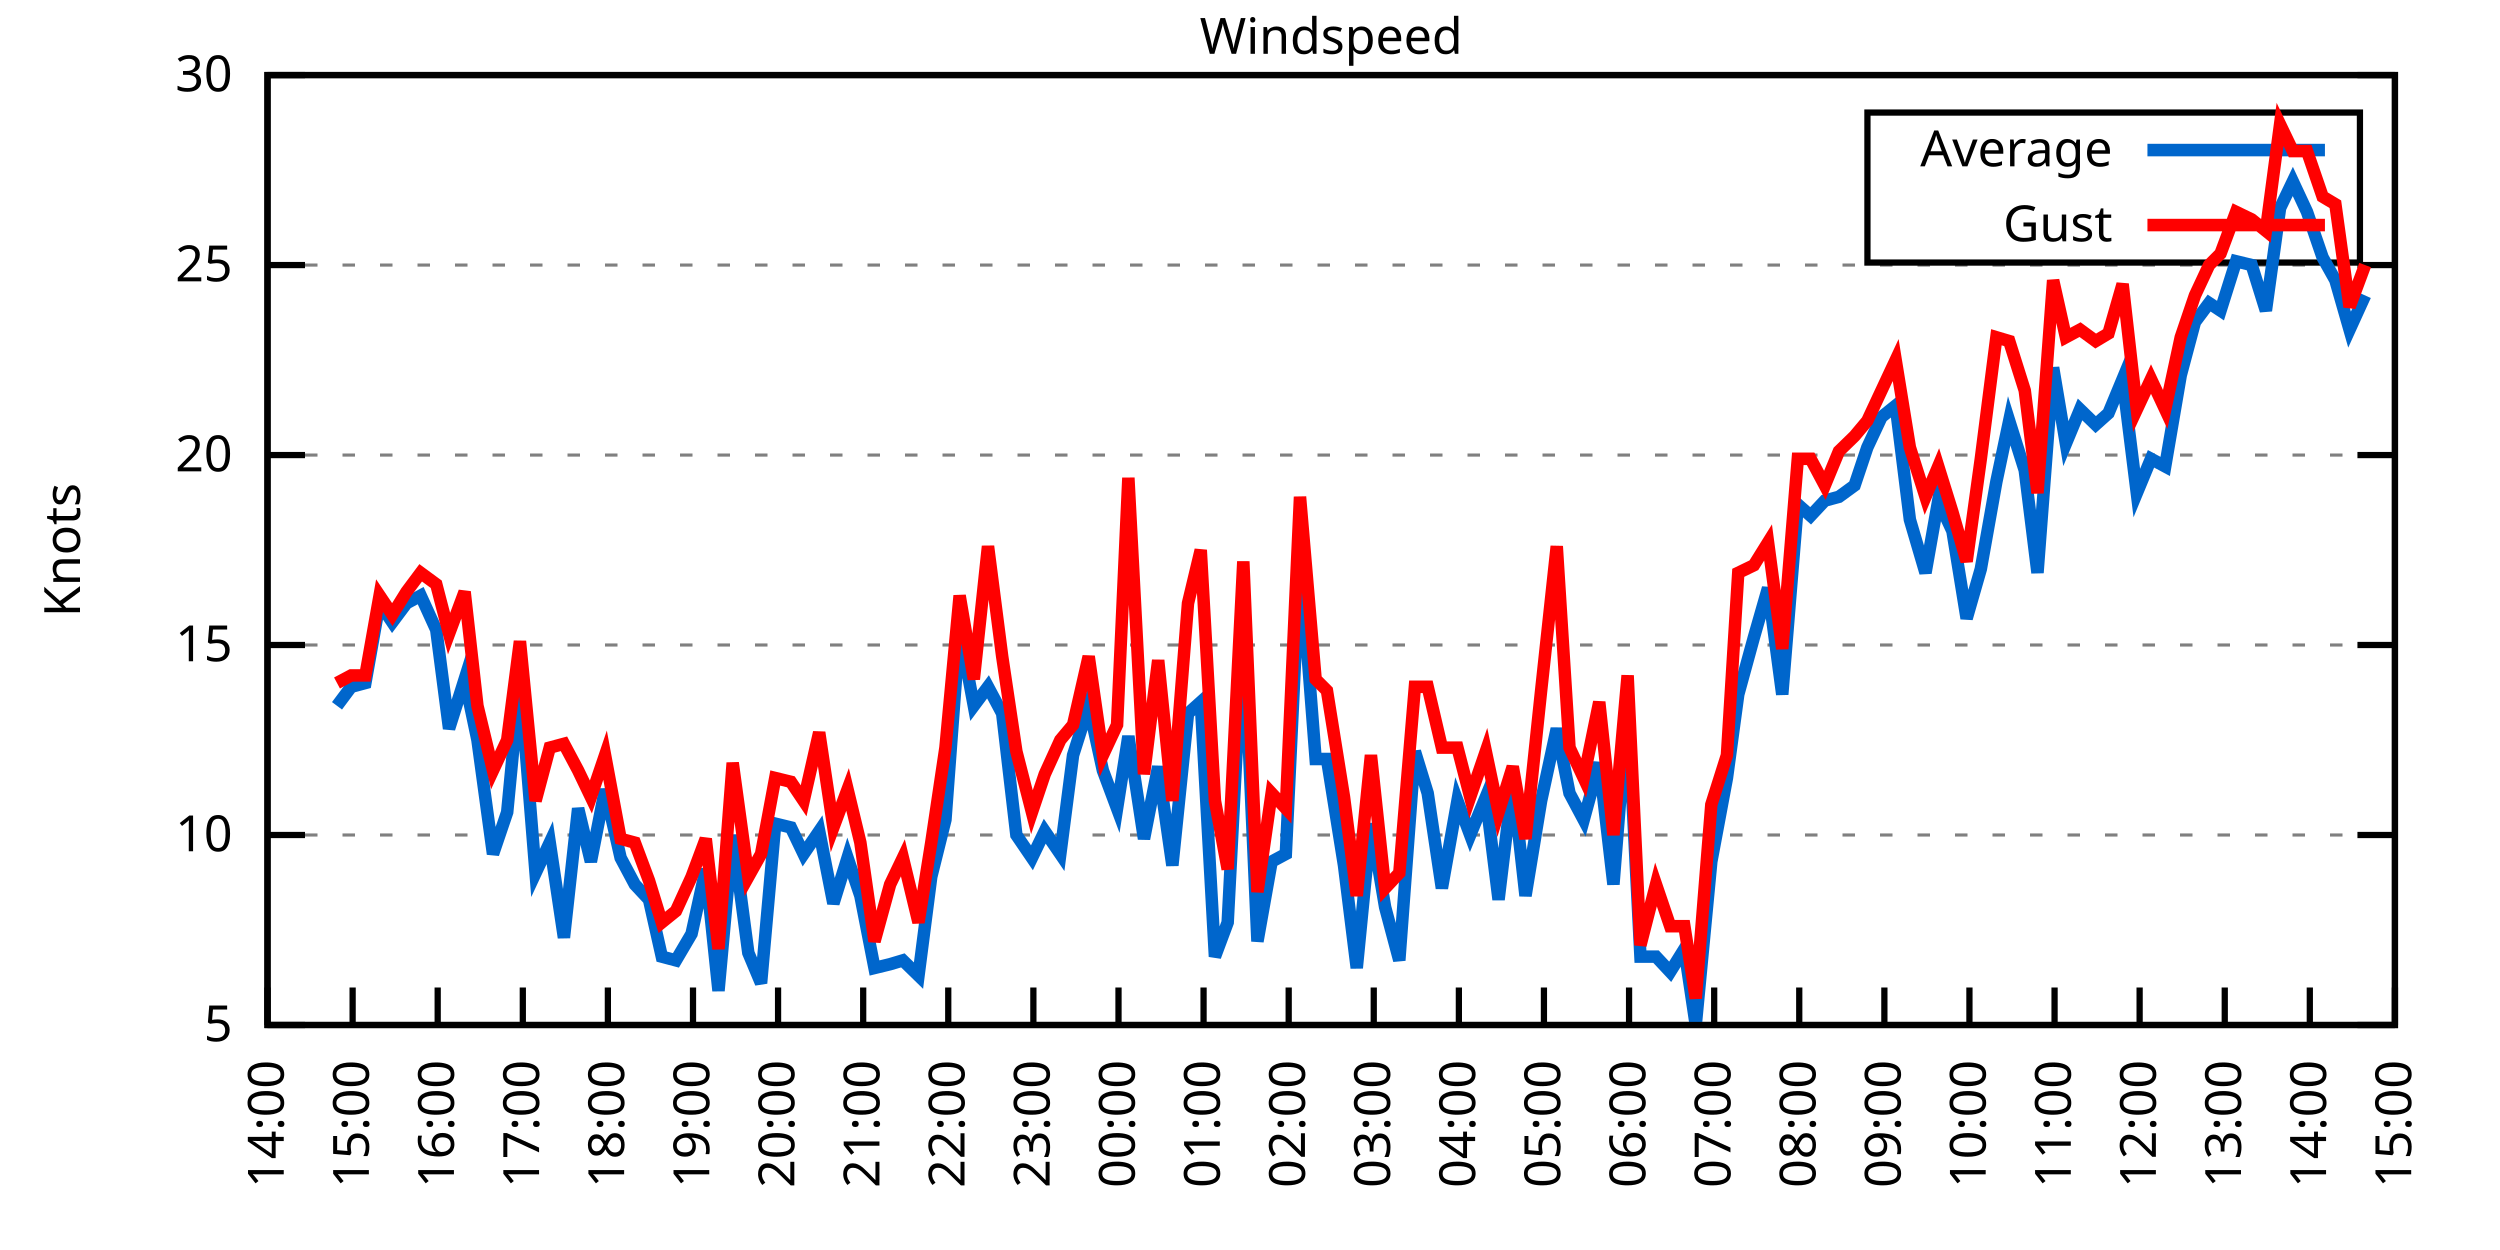
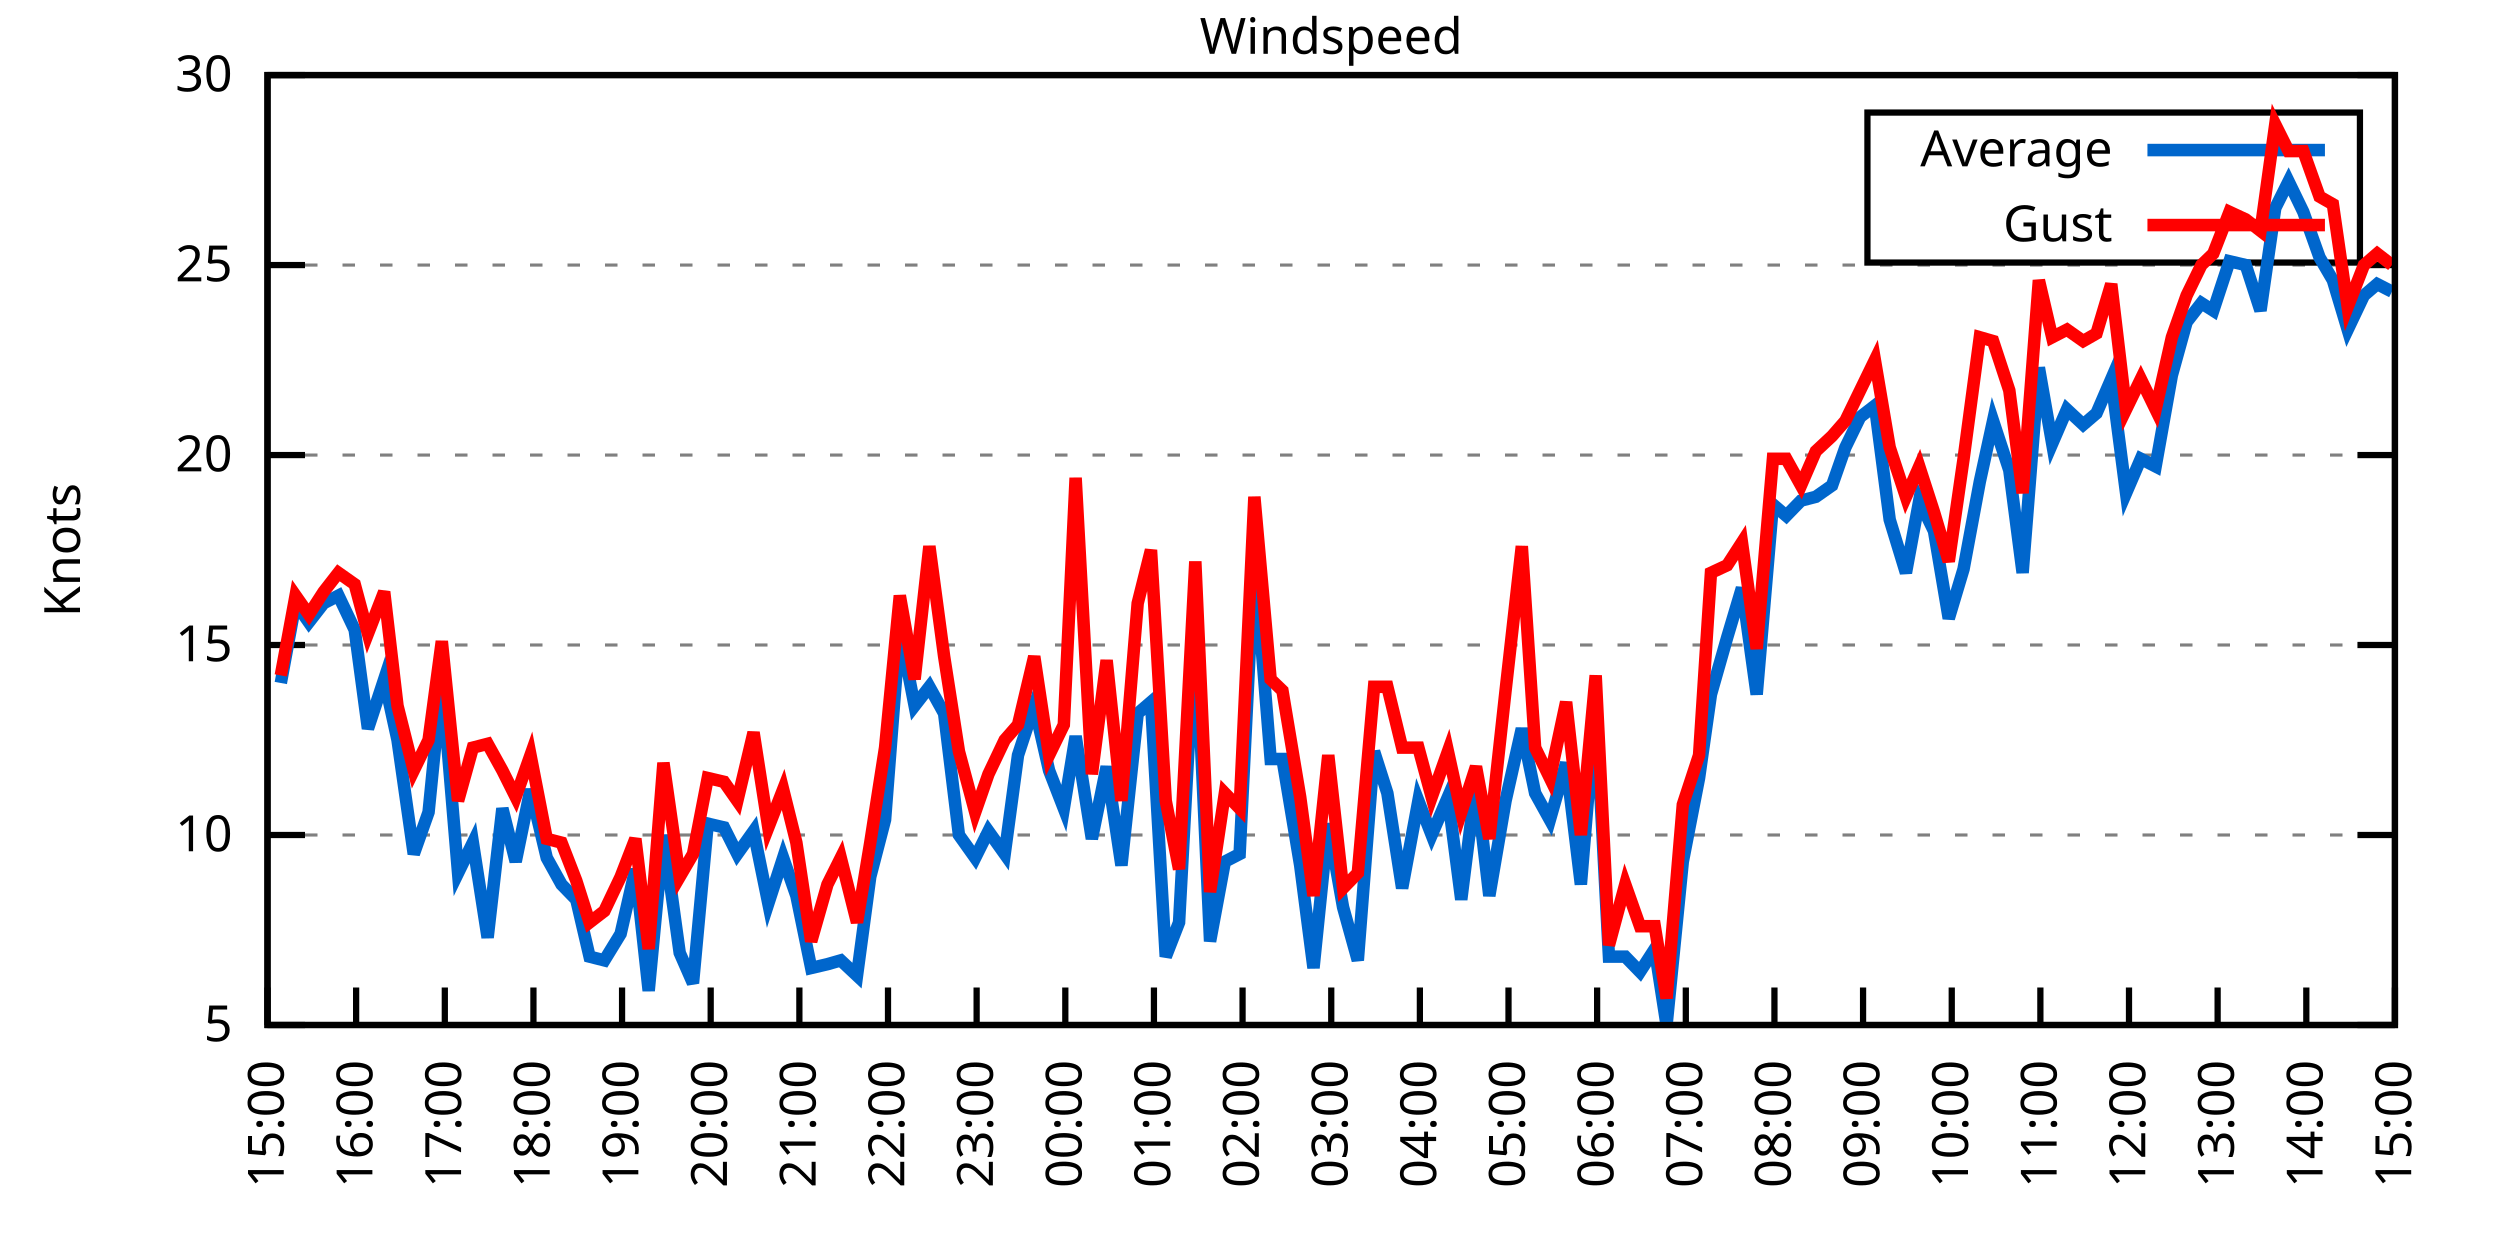
<svg xmlns="http://www.w3.org/2000/svg" xmlns:xlink="http://www.w3.org/1999/xlink" width="400" height="200" viewBox="0 0 400 200">
  <g id="gnuplot_canvas">
    <rect x="0" y="0" width="400" height="200" fill="none" />
    <defs>
      <circle id="gpDot" r="0.5" stroke-width="0.5" stroke="currentColor" />
      <path id="gpPt0" stroke-width="0.333" stroke="currentColor" d="M-1,0 h2 M0,-1 v2" />
      <path id="gpPt1" stroke-width="0.333" stroke="currentColor" d="M-1,-1 L1,1 M1,-1 L-1,1" />
      <path id="gpPt2" stroke-width="0.333" stroke="currentColor" d="M-1,0 L1,0 M0,-1 L0,1 M-1,-1 L1,1 M-1,1 L1,-1" />
      <rect id="gpPt3" stroke-width="0.333" stroke="currentColor" x="-1" y="-1" width="2" height="2" />
      <rect id="gpPt4" stroke-width="0.333" stroke="currentColor" fill="currentColor" x="-1" y="-1" width="2" height="2" />
      <circle id="gpPt5" stroke-width="0.333" stroke="currentColor" cx="0" cy="0" r="1" />
      <use xlink:href="#gpPt5" id="gpPt6" fill="currentColor" stroke="none" />
      <path id="gpPt7" stroke-width="0.333" stroke="currentColor" d="M0,-1.33 L-1.33,0.67 L1.33,0.67 z" />
      <use xlink:href="#gpPt7" id="gpPt8" fill="currentColor" stroke="none" />
      <use xlink:href="#gpPt7" id="gpPt9" stroke="currentColor" transform="rotate(180)" />
      <use xlink:href="#gpPt9" id="gpPt10" fill="currentColor" stroke="none" />
      <use xlink:href="#gpPt3" id="gpPt11" stroke="currentColor" transform="rotate(45)" />
      <use xlink:href="#gpPt11" id="gpPt12" fill="currentColor" stroke="none" />
      <path id="gpPt13" stroke-width="0.333" stroke="currentColor" d="M0,1.330 L1.265,0.411 L0.782,-1.067 L-0.782,-1.076 L-1.265,0.411 z" />
      <use xlink:href="#gpPt13" id="gpPt14" fill="currentColor" stroke="none" />
      <filter id="textbox" filterUnits="objectBoundingBox" x="0" y="0" height="1" width="1">
        <feFlood flood-color="white" flood-opacity="1" result="bgnd" />
        <feComposite in="SourceGraphic" in2="bgnd" operator="atop" />
      </filter>
      <filter id="greybox" filterUnits="objectBoundingBox" x="0" y="0" height="1" width="1">
        <feFlood flood-color="lightgrey" flood-opacity="1" result="grey" />
        <feComposite in="SourceGraphic" in2="grey" operator="atop" />
      </filter>
    </defs>
    <g fill="none" color="white" stroke="currentColor" stroke-width="1.00" stroke-linecap="butt" stroke-linejoin="miter">
</g>
    <g fill="none" color="black" stroke="currentColor" stroke-width="1.00" stroke-linecap="butt" stroke-linejoin="miter">
      <g stroke="none" shape-rendering="crispEdges">
        <polygon fill="rgb(255, 255, 255)" points="42.80,164.00 383.18,164.00 383.18,12.02 42.80,12.02 " />
      </g>
    </g>
    <g fill="none" color="black" stroke="currentColor" stroke-width="1.00" stroke-linecap="butt" stroke-linejoin="miter">
</g>
    <g fill="none" color="black" stroke="black" stroke-width="0.50" stroke-linecap="butt" stroke-linejoin="miter">
</g>
    <g fill="none" color="gray" stroke="currentColor" stroke-width="0.50" stroke-linecap="butt" stroke-linejoin="miter">
      <path stroke="gray" stroke-dasharray="2,4" class="gridline" d="M42.80,164.00 L383.19,164.00  " />
    </g>
    <g fill="none" color="gray" stroke="gray" stroke-width="1.00" stroke-linecap="butt" stroke-linejoin="miter">
</g>
    <g fill="none" color="black" stroke="currentColor" stroke-width="1.00" stroke-linecap="butt" stroke-linejoin="miter">
      <path stroke="black" d="M42.80,164.00 L48.80,164.00 M383.19,164.00 L377.19,164.00  " />
      <g transform="translate(37.20,166.60)" stroke="none" fill="black" font-family="Sans" font-size="8.00" text-anchor="end">
        <text>
          <tspan font-family="Sans"> 5</tspan>
        </text>
      </g>
    </g>
    <g fill="none" color="black" stroke="currentColor" stroke-width="1.00" stroke-linecap="butt" stroke-linejoin="miter">
</g>
    <g fill="none" color="black" stroke="black" stroke-width="0.50" stroke-linecap="butt" stroke-linejoin="miter">
</g>
    <g fill="none" color="gray" stroke="currentColor" stroke-width="0.50" stroke-linecap="butt" stroke-linejoin="miter">
      <path stroke="gray" stroke-dasharray="2,4" class="gridline" d="M42.80,133.60 L383.19,133.60  " />
    </g>
    <g fill="none" color="gray" stroke="gray" stroke-width="1.00" stroke-linecap="butt" stroke-linejoin="miter">
</g>
    <g fill="none" color="black" stroke="currentColor" stroke-width="1.00" stroke-linecap="butt" stroke-linejoin="miter">
      <path stroke="black" d="M42.80,133.60 L48.80,133.60 M383.19,133.60 L377.19,133.60  " />
      <g transform="translate(37.20,136.20)" stroke="none" fill="black" font-family="Sans" font-size="8.00" text-anchor="end">
        <text>
          <tspan font-family="Sans"> 10</tspan>
        </text>
      </g>
    </g>
    <g fill="none" color="black" stroke="currentColor" stroke-width="1.00" stroke-linecap="butt" stroke-linejoin="miter">
</g>
    <g fill="none" color="black" stroke="black" stroke-width="0.50" stroke-linecap="butt" stroke-linejoin="miter">
</g>
    <g fill="none" color="gray" stroke="currentColor" stroke-width="0.50" stroke-linecap="butt" stroke-linejoin="miter">
      <path stroke="gray" stroke-dasharray="2,4" class="gridline" d="M42.80,103.20 L383.19,103.20  " />
    </g>
    <g fill="none" color="gray" stroke="gray" stroke-width="1.00" stroke-linecap="butt" stroke-linejoin="miter">
</g>
    <g fill="none" color="black" stroke="currentColor" stroke-width="1.00" stroke-linecap="butt" stroke-linejoin="miter">
      <path stroke="black" d="M42.80,103.20 L48.80,103.20 M383.19,103.20 L377.19,103.20  " />
      <g transform="translate(37.20,105.80)" stroke="none" fill="black" font-family="Sans" font-size="8.00" text-anchor="end">
        <text>
          <tspan font-family="Sans"> 15</tspan>
        </text>
      </g>
    </g>
    <g fill="none" color="black" stroke="currentColor" stroke-width="1.00" stroke-linecap="butt" stroke-linejoin="miter">
</g>
    <g fill="none" color="black" stroke="black" stroke-width="0.50" stroke-linecap="butt" stroke-linejoin="miter">
</g>
    <g fill="none" color="gray" stroke="currentColor" stroke-width="0.50" stroke-linecap="butt" stroke-linejoin="miter">
      <path stroke="gray" stroke-dasharray="2,4" class="gridline" d="M42.80,72.81 L383.19,72.81  " />
    </g>
    <g fill="none" color="gray" stroke="gray" stroke-width="1.00" stroke-linecap="butt" stroke-linejoin="miter">
</g>
    <g fill="none" color="black" stroke="currentColor" stroke-width="1.00" stroke-linecap="butt" stroke-linejoin="miter">
      <path stroke="black" d="M42.80,72.81 L48.80,72.81 M383.19,72.81 L377.19,72.81  " />
      <g transform="translate(37.20,75.41)" stroke="none" fill="black" font-family="Sans" font-size="8.00" text-anchor="end">
        <text>
          <tspan font-family="Sans"> 20</tspan>
        </text>
      </g>
    </g>
    <g fill="none" color="black" stroke="currentColor" stroke-width="1.00" stroke-linecap="butt" stroke-linejoin="miter">
</g>
    <g fill="none" color="black" stroke="black" stroke-width="0.50" stroke-linecap="butt" stroke-linejoin="miter">
</g>
    <g fill="none" color="gray" stroke="currentColor" stroke-width="0.50" stroke-linecap="butt" stroke-linejoin="miter">
      <path stroke="gray" stroke-dasharray="2,4" class="gridline" d="M42.80,42.41 L383.19,42.41  " />
    </g>
    <g fill="none" color="gray" stroke="gray" stroke-width="1.00" stroke-linecap="butt" stroke-linejoin="miter">
</g>
    <g fill="none" color="black" stroke="currentColor" stroke-width="1.00" stroke-linecap="butt" stroke-linejoin="miter">
      <path stroke="black" d="M42.80,42.41 L48.80,42.41 M383.19,42.41 L377.19,42.41  " />
      <g transform="translate(37.20,45.01)" stroke="none" fill="black" font-family="Sans" font-size="8.00" text-anchor="end">
        <text>
          <tspan font-family="Sans"> 25</tspan>
        </text>
      </g>
    </g>
    <g fill="none" color="black" stroke="currentColor" stroke-width="1.00" stroke-linecap="butt" stroke-linejoin="miter">
</g>
    <g fill="none" color="black" stroke="black" stroke-width="0.50" stroke-linecap="butt" stroke-linejoin="miter">
</g>
    <g fill="none" color="gray" stroke="currentColor" stroke-width="0.50" stroke-linecap="butt" stroke-linejoin="miter">
      <path stroke="gray" stroke-dasharray="2,4" class="gridline" d="M42.80,12.01 L383.19,12.01  " />
    </g>
    <g fill="none" color="gray" stroke="gray" stroke-width="1.00" stroke-linecap="butt" stroke-linejoin="miter">
</g>
    <g fill="none" color="black" stroke="currentColor" stroke-width="1.00" stroke-linecap="butt" stroke-linejoin="miter">
      <path stroke="black" d="M42.80,12.01 L48.80,12.01 M383.19,12.01 L377.19,12.01  " />
      <g transform="translate(37.20,14.61)" stroke="none" fill="black" font-family="Sans" font-size="8.00" text-anchor="end">
        <text>
          <tspan font-family="Sans"> 30</tspan>
        </text>
      </g>
    </g>
    <g fill="none" color="black" stroke="currentColor" stroke-width="1.00" stroke-linecap="butt" stroke-linejoin="miter">
      <path stroke="black" d="M42.80,164.00 L42.80,158.00  " />
      <g transform="translate(45.40,169.60) rotate(270.00)" stroke="none" fill="black" font-family="Sans" font-size="8.00" text-anchor="end">
        <text>
-           <tspan font-family="Sans">14:00</tspan>
-         </text>
-       </g>
-     </g>
-     <g fill="none" color="black" stroke="currentColor" stroke-width="1.00" stroke-linecap="butt" stroke-linejoin="miter">
-       <path stroke="black" d="M56.42,164.00 L56.42,158.00  " />
-       <g transform="translate(59.02,169.60) rotate(270.00)" stroke="none" fill="black" font-family="Sans" font-size="8.00" text-anchor="end">
-         <text>
          <tspan font-family="Sans">15:00</tspan>
        </text>
      </g>
    </g>
    <g fill="none" color="black" stroke="currentColor" stroke-width="1.00" stroke-linecap="butt" stroke-linejoin="miter">
-       <path stroke="black" d="M70.03,164.00 L70.03,158.00  " />
-       <g transform="translate(72.63,169.60) rotate(270.00)" stroke="none" fill="black" font-family="Sans" font-size="8.00" text-anchor="end">
+       <path stroke="black" d="M56.98,164.00 L56.98,158.00  " />
+       <g transform="translate(59.58,169.60) rotate(270.00)" stroke="none" fill="black" font-family="Sans" font-size="8.00" text-anchor="end">
        <text>
          <tspan font-family="Sans">16:00</tspan>
        </text>
      </g>
    </g>
    <g fill="none" color="black" stroke="currentColor" stroke-width="1.00" stroke-linecap="butt" stroke-linejoin="miter">
-       <path stroke="black" d="M83.65,164.00 L83.65,158.00  " />
-       <g transform="translate(86.25,169.60) rotate(270.00)" stroke="none" fill="black" font-family="Sans" font-size="8.00" text-anchor="end">
+       <path stroke="black" d="M71.17,164.00 L71.17,158.00  " />
+       <g transform="translate(73.77,169.60) rotate(270.00)" stroke="none" fill="black" font-family="Sans" font-size="8.00" text-anchor="end">
        <text>
          <tspan font-family="Sans">17:00</tspan>
        </text>
      </g>
    </g>
    <g fill="none" color="black" stroke="currentColor" stroke-width="1.00" stroke-linecap="butt" stroke-linejoin="miter">
-       <path stroke="black" d="M97.26,164.00 L97.26,158.00  " />
-       <g transform="translate(99.86,169.60) rotate(270.00)" stroke="none" fill="black" font-family="Sans" font-size="8.00" text-anchor="end">
+       <path stroke="black" d="M85.35,164.00 L85.35,158.00  " />
+       <g transform="translate(87.95,169.60) rotate(270.00)" stroke="none" fill="black" font-family="Sans" font-size="8.00" text-anchor="end">
        <text>
          <tspan font-family="Sans">18:00</tspan>
        </text>
      </g>
    </g>
    <g fill="none" color="black" stroke="currentColor" stroke-width="1.00" stroke-linecap="butt" stroke-linejoin="miter">
-       <path stroke="black" d="M110.88,164.00 L110.88,158.00  " />
-       <g transform="translate(113.48,169.60) rotate(270.00)" stroke="none" fill="black" font-family="Sans" font-size="8.00" text-anchor="end">
+       <path stroke="black" d="M99.53,164.00 L99.53,158.00  " />
+       <g transform="translate(102.13,169.60) rotate(270.00)" stroke="none" fill="black" font-family="Sans" font-size="8.00" text-anchor="end">
        <text>
          <tspan font-family="Sans">19:00</tspan>
        </text>
      </g>
    </g>
    <g fill="none" color="black" stroke="currentColor" stroke-width="1.00" stroke-linecap="butt" stroke-linejoin="miter">
-       <path stroke="black" d="M124.49,164.00 L124.49,158.00  " />
-       <g transform="translate(127.09,169.60) rotate(270.00)" stroke="none" fill="black" font-family="Sans" font-size="8.00" text-anchor="end">
+       <path stroke="black" d="M113.71,164.00 L113.71,158.00  " />
+       <g transform="translate(116.31,169.60) rotate(270.00)" stroke="none" fill="black" font-family="Sans" font-size="8.00" text-anchor="end">
        <text>
          <tspan font-family="Sans">20:00</tspan>
        </text>
      </g>
    </g>
    <g fill="none" color="black" stroke="currentColor" stroke-width="1.00" stroke-linecap="butt" stroke-linejoin="miter">
-       <path stroke="black" d="M138.11,164.00 L138.11,158.00  " />
-       <g transform="translate(140.71,169.60) rotate(270.00)" stroke="none" fill="black" font-family="Sans" font-size="8.00" text-anchor="end">
+       <path stroke="black" d="M127.90,164.00 L127.90,158.00  " />
+       <g transform="translate(130.50,169.60) rotate(270.00)" stroke="none" fill="black" font-family="Sans" font-size="8.00" text-anchor="end">
        <text>
          <tspan font-family="Sans">21:00</tspan>
        </text>
      </g>
    </g>
    <g fill="none" color="black" stroke="currentColor" stroke-width="1.00" stroke-linecap="butt" stroke-linejoin="miter">
-       <path stroke="black" d="M151.72,164.00 L151.72,158.00  " />
-       <g transform="translate(154.32,169.60) rotate(270.00)" stroke="none" fill="black" font-family="Sans" font-size="8.00" text-anchor="end">
+       <path stroke="black" d="M142.08,164.00 L142.08,158.00  " />
+       <g transform="translate(144.68,169.60) rotate(270.00)" stroke="none" fill="black" font-family="Sans" font-size="8.00" text-anchor="end">
        <text>
          <tspan font-family="Sans">22:00</tspan>
        </text>
      </g>
    </g>
    <g fill="none" color="black" stroke="currentColor" stroke-width="1.00" stroke-linecap="butt" stroke-linejoin="miter">
-       <path stroke="black" d="M165.34,164.00 L165.34,158.00  " />
-       <g transform="translate(167.94,169.60) rotate(270.00)" stroke="none" fill="black" font-family="Sans" font-size="8.00" text-anchor="end">
+       <path stroke="black" d="M156.26,164.00 L156.26,158.00  " />
+       <g transform="translate(158.86,169.60) rotate(270.00)" stroke="none" fill="black" font-family="Sans" font-size="8.00" text-anchor="end">
        <text>
          <tspan font-family="Sans">23:00</tspan>
        </text>
      </g>
    </g>
    <g fill="none" color="black" stroke="currentColor" stroke-width="1.00" stroke-linecap="butt" stroke-linejoin="miter">
-       <path stroke="black" d="M178.96,164.00 L178.96,158.00  " />
-       <g transform="translate(181.56,169.60) rotate(270.00)" stroke="none" fill="black" font-family="Sans" font-size="8.00" text-anchor="end">
+       <path stroke="black" d="M170.45,164.00 L170.45,158.00  " />
+       <g transform="translate(173.05,169.60) rotate(270.00)" stroke="none" fill="black" font-family="Sans" font-size="8.00" text-anchor="end">
        <text>
          <tspan font-family="Sans">00:00</tspan>
        </text>
      </g>
    </g>
    <g fill="none" color="black" stroke="currentColor" stroke-width="1.00" stroke-linecap="butt" stroke-linejoin="miter">
-       <path stroke="black" d="M192.57,164.00 L192.57,158.00  " />
-       <g transform="translate(195.17,169.60) rotate(270.00)" stroke="none" fill="black" font-family="Sans" font-size="8.00" text-anchor="end">
+       <path stroke="black" d="M184.63,164.00 L184.63,158.00  " />
+       <g transform="translate(187.23,169.60) rotate(270.00)" stroke="none" fill="black" font-family="Sans" font-size="8.00" text-anchor="end">
        <text>
          <tspan font-family="Sans">01:00</tspan>
        </text>
      </g>
    </g>
    <g fill="none" color="black" stroke="currentColor" stroke-width="1.00" stroke-linecap="butt" stroke-linejoin="miter">
-       <path stroke="black" d="M206.19,164.00 L206.19,158.00  " />
-       <g transform="translate(208.79,169.60) rotate(270.00)" stroke="none" fill="black" font-family="Sans" font-size="8.00" text-anchor="end">
+       <path stroke="black" d="M198.81,164.00 L198.81,158.00  " />
+       <g transform="translate(201.41,169.60) rotate(270.00)" stroke="none" fill="black" font-family="Sans" font-size="8.00" text-anchor="end">
        <text>
          <tspan font-family="Sans">02:00</tspan>
        </text>
      </g>
    </g>
    <g fill="none" color="black" stroke="currentColor" stroke-width="1.00" stroke-linecap="butt" stroke-linejoin="miter">
-       <path stroke="black" d="M219.80,164.00 L219.80,158.00  " />
-       <g transform="translate(222.40,169.60) rotate(270.00)" stroke="none" fill="black" font-family="Sans" font-size="8.00" text-anchor="end">
+       <path stroke="black" d="M213.00,164.00 L213.00,158.00  " />
+       <g transform="translate(215.60,169.60) rotate(270.00)" stroke="none" fill="black" font-family="Sans" font-size="8.00" text-anchor="end">
        <text>
          <tspan font-family="Sans">03:00</tspan>
        </text>
      </g>
    </g>
    <g fill="none" color="black" stroke="currentColor" stroke-width="1.00" stroke-linecap="butt" stroke-linejoin="miter">
-       <path stroke="black" d="M233.42,164.00 L233.42,158.00  " />
-       <g transform="translate(236.02,169.60) rotate(270.00)" stroke="none" fill="black" font-family="Sans" font-size="8.00" text-anchor="end">
+       <path stroke="black" d="M227.18,164.00 L227.18,158.00  " />
+       <g transform="translate(229.78,169.60) rotate(270.00)" stroke="none" fill="black" font-family="Sans" font-size="8.00" text-anchor="end">
        <text>
          <tspan font-family="Sans">04:00</tspan>
        </text>
      </g>
    </g>
    <g fill="none" color="black" stroke="currentColor" stroke-width="1.00" stroke-linecap="butt" stroke-linejoin="miter">
-       <path stroke="black" d="M247.03,164.00 L247.03,158.00  " />
-       <g transform="translate(249.63,169.60) rotate(270.00)" stroke="none" fill="black" font-family="Sans" font-size="8.00" text-anchor="end">
+       <path stroke="black" d="M241.36,164.00 L241.36,158.00  " />
+       <g transform="translate(243.96,169.60) rotate(270.00)" stroke="none" fill="black" font-family="Sans" font-size="8.00" text-anchor="end">
        <text>
          <tspan font-family="Sans">05:00</tspan>
        </text>
      </g>
    </g>
    <g fill="none" color="black" stroke="currentColor" stroke-width="1.00" stroke-linecap="butt" stroke-linejoin="miter">
-       <path stroke="black" d="M260.65,164.00 L260.65,158.00  " />
-       <g transform="translate(263.25,169.60) rotate(270.00)" stroke="none" fill="black" font-family="Sans" font-size="8.00" text-anchor="end">
+       <path stroke="black" d="M255.54,164.00 L255.54,158.00  " />
+       <g transform="translate(258.14,169.60) rotate(270.00)" stroke="none" fill="black" font-family="Sans" font-size="8.00" text-anchor="end">
        <text>
          <tspan font-family="Sans">06:00</tspan>
        </text>
      </g>
    </g>
    <g fill="none" color="black" stroke="currentColor" stroke-width="1.00" stroke-linecap="butt" stroke-linejoin="miter">
-       <path stroke="black" d="M274.27,164.00 L274.27,158.00  " />
-       <g transform="translate(276.87,169.60) rotate(270.00)" stroke="none" fill="black" font-family="Sans" font-size="8.00" text-anchor="end">
+       <path stroke="black" d="M269.73,164.00 L269.73,158.00  " />
+       <g transform="translate(272.33,169.60) rotate(270.00)" stroke="none" fill="black" font-family="Sans" font-size="8.00" text-anchor="end">
        <text>
          <tspan font-family="Sans">07:00</tspan>
        </text>
      </g>
    </g>
    <g fill="none" color="black" stroke="currentColor" stroke-width="1.00" stroke-linecap="butt" stroke-linejoin="miter">
-       <path stroke="black" d="M287.88,164.00 L287.88,158.00  " />
-       <g transform="translate(290.48,169.60) rotate(270.00)" stroke="none" fill="black" font-family="Sans" font-size="8.00" text-anchor="end">
+       <path stroke="black" d="M283.91,164.00 L283.91,158.00  " />
+       <g transform="translate(286.51,169.60) rotate(270.00)" stroke="none" fill="black" font-family="Sans" font-size="8.00" text-anchor="end">
        <text>
          <tspan font-family="Sans">08:00</tspan>
        </text>
      </g>
    </g>
    <g fill="none" color="black" stroke="currentColor" stroke-width="1.00" stroke-linecap="butt" stroke-linejoin="miter">
-       <path stroke="black" d="M301.50,164.00 L301.50,158.00  " />
-       <g transform="translate(304.10,169.60) rotate(270.00)" stroke="none" fill="black" font-family="Sans" font-size="8.00" text-anchor="end">
+       <path stroke="black" d="M298.09,164.00 L298.09,158.00  " />
+       <g transform="translate(300.69,169.60) rotate(270.00)" stroke="none" fill="black" font-family="Sans" font-size="8.00" text-anchor="end">
        <text>
          <tspan font-family="Sans">09:00</tspan>
        </text>
      </g>
    </g>
    <g fill="none" color="black" stroke="currentColor" stroke-width="1.00" stroke-linecap="butt" stroke-linejoin="miter">
-       <path stroke="black" d="M315.11,164.00 L315.11,158.00  " />
-       <g transform="translate(317.71,169.60) rotate(270.00)" stroke="none" fill="black" font-family="Sans" font-size="8.00" text-anchor="end">
+       <path stroke="black" d="M312.28,164.00 L312.28,158.00  " />
+       <g transform="translate(314.88,169.60) rotate(270.00)" stroke="none" fill="black" font-family="Sans" font-size="8.00" text-anchor="end">
        <text>
          <tspan font-family="Sans">10:00</tspan>
        </text>
      </g>
    </g>
    <g fill="none" color="black" stroke="currentColor" stroke-width="1.00" stroke-linecap="butt" stroke-linejoin="miter">
-       <path stroke="black" d="M328.73,164.00 L328.73,158.00  " />
-       <g transform="translate(331.33,169.60) rotate(270.00)" stroke="none" fill="black" font-family="Sans" font-size="8.00" text-anchor="end">
+       <path stroke="black" d="M326.46,164.00 L326.46,158.00  " />
+       <g transform="translate(329.06,169.60) rotate(270.00)" stroke="none" fill="black" font-family="Sans" font-size="8.00" text-anchor="end">
        <text>
          <tspan font-family="Sans">11:00</tspan>
        </text>
      </g>
    </g>
    <g fill="none" color="black" stroke="currentColor" stroke-width="1.00" stroke-linecap="butt" stroke-linejoin="miter">
-       <path stroke="black" d="M342.34,164.00 L342.34,158.00  " />
-       <g transform="translate(344.94,169.60) rotate(270.00)" stroke="none" fill="black" font-family="Sans" font-size="8.00" text-anchor="end">
+       <path stroke="black" d="M340.64,164.00 L340.64,158.00  " />
+       <g transform="translate(343.24,169.60) rotate(270.00)" stroke="none" fill="black" font-family="Sans" font-size="8.00" text-anchor="end">
        <text>
          <tspan font-family="Sans">12:00</tspan>
        </text>
      </g>
    </g>
    <g fill="none" color="black" stroke="currentColor" stroke-width="1.00" stroke-linecap="butt" stroke-linejoin="miter">
-       <path stroke="black" d="M355.96,164.00 L355.96,158.00  " />
-       <g transform="translate(358.56,169.60) rotate(270.00)" stroke="none" fill="black" font-family="Sans" font-size="8.00" text-anchor="end">
+       <path stroke="black" d="M354.82,164.00 L354.82,158.00  " />
+       <g transform="translate(357.42,169.60) rotate(270.00)" stroke="none" fill="black" font-family="Sans" font-size="8.00" text-anchor="end">
        <text>
          <tspan font-family="Sans">13:00</tspan>
        </text>
      </g>
    </g>
    <g fill="none" color="black" stroke="currentColor" stroke-width="1.00" stroke-linecap="butt" stroke-linejoin="miter">
-       <path stroke="black" d="M369.57,164.00 L369.57,158.00  " />
-       <g transform="translate(372.17,169.60) rotate(270.00)" stroke="none" fill="black" font-family="Sans" font-size="8.00" text-anchor="end">
+       <path stroke="black" d="M369.01,164.00 L369.01,158.00  " />
+       <g transform="translate(371.61,169.60) rotate(270.00)" stroke="none" fill="black" font-family="Sans" font-size="8.00" text-anchor="end">
        <text>
          <tspan font-family="Sans">14:00</tspan>
        </text>
      </g>
    </g>
    <g fill="none" color="black" stroke="currentColor" stroke-width="1.00" stroke-linecap="butt" stroke-linejoin="miter">
      <path stroke="black" d="M383.19,164.00 L383.19,158.00  " />
      <g transform="translate(385.79,169.60) rotate(270.00)" stroke="none" fill="black" font-family="Sans" font-size="8.00" text-anchor="end">
        <text>
          <tspan font-family="Sans">15:00</tspan>
        </text>
      </g>
    </g>
    <g fill="none" color="black" stroke="currentColor" stroke-width="1.00" stroke-linecap="butt" stroke-linejoin="miter">
</g>
    <g fill="none" color="black" stroke="currentColor" stroke-width="1.00" stroke-linecap="butt" stroke-linejoin="miter">
      <path stroke="black" d="M42.80,12.01 L42.80,164.00 L383.19,164.00 L383.19,12.01 L42.80,12.01 Z  " />
    </g>
    <g fill="none" color="black" stroke="currentColor" stroke-width="1.00" stroke-linecap="butt" stroke-linejoin="miter">
</g>
    <g fill="none" color="black" stroke="currentColor" stroke-width="1.00" stroke-linecap="butt" stroke-linejoin="miter">
      <path stroke="black" d="M298.79,42.01 L298.79,18.01 L377.59,18.01 L377.59,42.01 L298.79,42.01 Z  " />
    </g>
    <g id="Windspeed_plot_1">
      <g fill="none" color="white" stroke="black" stroke-width="2.00" stroke-linecap="butt" stroke-linejoin="miter">
</g>
      <g fill="none" color="black" stroke="currentColor" stroke-width="2.00" stroke-linecap="butt" stroke-linejoin="miter">
        <g transform="translate(337.99,26.61)" stroke="none" fill="black" font-family="Sans" font-size="8.00" text-anchor="end">
          <text>
            <tspan font-family="Sans">Average</tspan>
          </text>
        </g>
      </g>
      <g fill="none" color="black" stroke="currentColor" stroke-width="2.00" stroke-linecap="butt" stroke-linejoin="miter">
-         <path stroke="rgb(  0, 102, 204)" d="M343.59,24.01 L371.99,24.01 M53.92,112.93 L56.19,109.89 L58.46,109.28 L60.73,96.52 L62.77,99.56 L65.04,96.52   L67.31,95.30 L69.80,100.77 L71.85,116.58 L74.34,108.68 L76.39,118.40 L78.88,136.64 L81.15,129.95 L83.19,108.68   L85.69,139.68 L87.96,134.82 L90.23,150.02 L92.50,129.35 L94.54,137.86 L96.81,126.31 L99.30,137.25 L101.57,141.51   L103.84,143.94 L105.89,153.06 L108.15,153.66 L110.65,149.41 L112.92,139.07 L114.96,158.53 L117.23,133.60 L119.73,152.45   L121.77,157.31 L124.04,131.78 L126.54,132.39 L128.58,136.64 L131.07,132.99 L133.34,144.55 L135.61,137.25 L137.66,143.33   L139.92,154.88 L142.42,154.27 L144.46,153.66 L146.96,156.10 L149.00,140.29 L151.27,131.17 L153.54,100.77 L155.81,112.93   L158.08,109.89 L160.35,114.15 L162.62,133.60 L165.11,137.25 L167.16,132.99 L169.65,136.64 L171.69,120.83 L174.19,112.93   L176.46,123.27 L178.73,129.35 L180.54,117.80 L183.04,134.21 L185.31,122.66 L187.58,138.47 L190.08,114.15 L192.12,112.32   L194.39,153.06 L196.43,147.59 L198.93,99.56 L201.19,150.62 L203.46,137.86 L205.73,136.64 L208.00,89.22 L210.50,121.44   L212.31,121.44 L215.04,138.47 L217.08,154.88 L219.35,131.78 L221.62,145.15 L223.89,153.66 L226.38,120.23 L228.43,126.91   L230.70,142.11 L233.19,128.13 L235.23,133.60 L237.73,127.52 L239.77,143.94 L242.04,125.09 L244.08,143.33 L246.58,128.13   L249.08,116.58 L251.12,126.91 L253.39,131.17 L255.88,122.05 L258.15,141.51 L260.42,112.93 L262.47,153.06 L264.96,153.06   L267.23,155.49 L269.50,151.84 L271.32,164.00 L273.81,137.86 L276.31,124.48 L278.12,111.11 L280.62,101.99 L282.89,94.08   L285.16,111.11 L287.65,80.71 L289.70,82.53 L291.97,80.10 L294.23,79.49 L296.73,77.67 L298.77,71.59 L301.04,66.73   L303.31,64.90 L305.58,83.14 L308.08,91.65 L310.12,80.10 L312.39,84.97 L314.66,98.95 L316.93,91.04 L319.42,77.06   L321.47,67.33 L323.96,75.24 L326.00,91.65 L328.50,58.82 L330.54,70.98 L332.81,65.51 L335.31,67.94 L337.35,66.12   L339.62,60.65 L341.89,78.89 L344.16,73.41 L346.43,74.63 L348.92,60.04 L351.19,51.53 L353.46,48.49 L355.28,49.70   L357.77,41.80 L360.27,42.41 L362.54,49.70 L364.81,33.29 L366.85,29.03 L369.12,33.90 L371.62,41.19 L373.66,44.84   L375.93,52.74 L378.42,47.27  " />
+         <path stroke="rgb(  0, 102, 204)" d="M343.59,24.01 L371.99,24.01 M44.93,109.28 L47.29,96.52 L49.42,99.56 L51.78,96.52 L54.15,95.30 L56.75,100.77   L58.87,116.58 L61.47,108.68 L63.60,118.40 L66.20,136.64 L68.57,129.95 L70.69,108.68 L73.29,139.68 L75.66,134.82   L78.02,150.02 L80.38,129.35 L82.51,137.86 L84.88,126.31 L87.48,137.25 L89.84,141.51 L92.20,143.94 L94.33,153.06   L96.70,153.66 L99.30,149.41 L101.66,139.07 L103.79,158.53 L106.15,133.60 L108.75,152.45 L110.88,157.31 L113.24,131.78   L115.84,132.39 L117.97,136.64 L120.57,132.99 L122.93,144.55 L125.30,137.25 L127.42,143.33 L129.79,154.88 L132.39,154.27   L134.52,153.66 L137.12,156.10 L139.24,140.29 L141.61,131.17 L143.97,100.77 L146.34,112.93 L148.70,109.89 L151.06,114.15   L153.43,133.60 L156.03,137.25 L158.15,132.99 L160.75,136.64 L162.88,120.83 L165.48,112.93 L167.85,123.27 L170.21,129.35   L172.10,117.80 L174.70,134.21 L177.06,122.66 L179.43,138.47 L182.03,114.15 L184.16,112.32 L186.52,153.06 L188.65,147.59   L191.25,99.56 L193.61,150.62 L195.98,137.86 L198.34,136.64 L200.70,89.22 L203.30,121.44 L205.19,121.44 L208.03,138.47   L210.16,154.88 L212.52,131.78 L214.89,145.15 L217.25,153.66 L219.85,120.23 L221.98,126.91 L224.34,142.11 L226.94,128.13   L229.07,133.60 L231.67,127.52 L233.80,143.94 L236.16,125.09 L238.29,143.33 L240.89,128.13 L243.49,116.58 L245.62,126.91   L247.98,131.17 L250.58,122.05 L252.94,141.51 L255.31,112.93 L257.43,153.06 L260.04,153.06 L262.40,155.49 L264.76,151.84   L266.65,164.00 L269.25,137.86 L271.85,124.48 L273.75,111.11 L276.35,101.99 L278.71,94.08 L281.07,111.11 L283.67,80.71   L285.80,82.53 L288.16,80.10 L290.53,79.49 L293.13,77.67 L295.26,71.59 L297.62,66.73 L299.98,64.90 L302.35,83.14   L304.95,91.65 L307.08,80.10 L309.44,84.97 L311.80,98.95 L314.17,91.04 L316.77,77.06 L318.89,67.33 L321.49,75.24   L323.62,91.65 L326.22,58.82 L328.35,70.98 L330.71,65.51 L333.31,67.94 L335.44,66.12 L337.80,60.65 L340.17,78.89   L342.53,73.41 L344.90,74.63 L347.50,60.04 L349.86,51.53 L352.22,48.49 L354.12,49.70 L356.72,41.80 L359.32,42.41   L361.68,49.70 L364.04,33.29 L366.17,29.03 L368.53,33.90 L371.13,41.19 L373.26,44.84 L375.63,52.74 L378.23,47.27   L380.35,45.45 L382.72,46.66  " />
      </g>
    </g>
    <g id="Windspeed_plot_2">
      <g fill="none" color="black" stroke="currentColor" stroke-width="2.00" stroke-linecap="butt" stroke-linejoin="miter">
        <g transform="translate(337.99,38.61)" stroke="none" fill="black" font-family="Sans" font-size="8.00" text-anchor="end">
          <text>
            <tspan font-family="Sans">Gust</tspan>
          </text>
        </g>
      </g>
      <g fill="none" color="black" stroke="currentColor" stroke-width="2.00" stroke-linecap="butt" stroke-linejoin="miter">
-         <path stroke="rgb(255,   0,   0)" d="M343.59,36.01 L371.99,36.01 M53.92,109.28 L56.19,108.07 L58.46,108.07 L60.73,95.30 L62.77,98.34 L65.04,94.69   L67.31,91.65 L69.80,93.48 L71.85,101.38 L74.34,94.69 L76.39,112.93 L78.88,123.27 L81.15,118.40 L83.19,102.60   L85.69,128.13 L87.96,119.62 L90.23,119.01 L92.50,123.27 L94.54,127.52 L96.81,120.83 L99.30,134.21 L101.57,134.82   L103.84,140.90 L105.89,147.59 L108.15,145.76 L110.65,140.29 L112.92,134.21 L114.96,151.84 L117.23,122.05 L119.73,140.29   L121.77,136.64 L124.04,124.48 L126.54,125.09 L128.58,128.13 L131.07,117.19 L133.34,132.39 L135.61,126.31 L137.66,134.82   L139.92,150.62 L142.42,141.51 L144.46,137.25 L146.96,147.59 L149.00,134.82 L151.27,119.62 L153.54,95.30 L155.81,108.68   L158.08,87.40 L160.35,105.03 L162.62,120.23 L165.11,129.95 L167.16,123.87 L169.65,118.40 L171.69,115.97 L174.19,105.03   L176.46,120.83 L178.73,115.97 L180.54,76.45 L183.04,123.87 L185.31,105.64 L187.58,128.13 L190.08,96.52 L192.12,88.00   L194.39,128.13 L196.43,139.07 L198.93,89.83 L201.19,142.72 L203.46,126.91 L205.73,129.35 L208.00,79.49 L210.50,108.68   L212.31,110.50 L215.04,127.52 L217.08,143.33 L219.35,120.83 L221.62,142.11 L223.89,139.68 L226.38,109.89 L228.43,109.89   L230.70,119.62 L233.19,119.62 L235.23,127.52 L237.73,120.23 L239.77,129.95 L242.04,122.66 L244.08,134.21 L246.58,110.50   L249.08,87.40 L251.12,119.62 L253.39,124.48 L255.88,112.32 L258.15,133.60 L260.42,108.07 L262.47,151.23 L264.96,141.51   L267.23,148.19 L269.50,148.19 L271.32,159.74 L273.81,128.74 L276.31,120.83 L278.12,91.65 L280.62,90.44 L282.89,86.79   L285.16,103.81 L287.65,73.41 L289.70,73.41 L291.97,77.67 L294.23,72.20 L296.73,69.77 L298.77,67.33 L301.04,62.47   L303.31,57.61 L305.58,71.59 L308.08,79.49 L310.12,74.63 L312.39,81.93 L314.66,89.83 L316.93,73.41 L319.42,53.96   L321.47,54.57 L323.96,62.47 L326.00,78.89 L328.50,44.84 L330.54,53.96 L332.81,52.74 L335.31,54.57 L337.35,53.35   L339.62,45.45 L341.89,65.51 L344.16,60.65 L346.43,65.51 L348.92,53.96 L351.19,47.27 L353.46,42.41 L355.28,40.58   L357.77,33.90 L360.27,35.11 L362.54,36.94 L364.81,19.91 L366.85,24.17 L369.12,24.17 L371.62,31.46 L373.66,32.68   L375.93,49.10 L378.42,42.41  " />
+         <path stroke="rgb(255,   0,   0)" d="M343.59,36.01 L371.99,36.01 M44.93,108.07 L47.29,95.30 L49.42,98.34 L51.78,94.69 L54.15,91.65 L56.75,93.48   L58.87,101.38 L61.47,94.69 L63.60,112.93 L66.20,123.27 L68.57,118.40 L70.69,102.60 L73.29,128.13 L75.66,119.62   L78.02,119.01 L80.38,123.27 L82.51,127.52 L84.88,120.83 L87.48,134.21 L89.84,134.82 L92.20,140.90 L94.33,147.59   L96.70,145.76 L99.30,140.29 L101.66,134.21 L103.79,151.84 L106.15,122.05 L108.75,140.29 L110.88,136.64 L113.24,124.48   L115.84,125.09 L117.97,128.13 L120.57,117.19 L122.93,132.39 L125.30,126.31 L127.42,134.82 L129.79,150.62 L132.39,141.51   L134.52,137.25 L137.12,147.59 L139.24,134.82 L141.61,119.62 L143.97,95.30 L146.34,108.68 L148.70,87.40 L151.06,105.03   L153.43,120.23 L156.03,129.95 L158.15,123.87 L160.75,118.40 L162.88,115.97 L165.48,105.03 L167.85,120.83 L170.21,115.97   L172.10,76.45 L174.70,123.87 L177.06,105.64 L179.43,128.13 L182.03,96.52 L184.16,88.00 L186.52,128.13 L188.65,139.07   L191.25,89.83 L193.61,142.72 L195.98,126.91 L198.34,129.35 L200.70,79.49 L203.30,108.68 L205.19,110.50 L208.03,127.52   L210.16,143.33 L212.52,120.83 L214.89,142.11 L217.25,139.68 L219.85,109.89 L221.98,109.89 L224.34,119.62 L226.94,119.62   L229.07,127.52 L231.67,120.23 L233.80,129.95 L236.16,122.66 L238.29,134.21 L240.89,110.50 L243.49,87.40 L245.62,119.62   L247.98,124.48 L250.58,112.32 L252.94,133.60 L255.31,108.07 L257.43,151.23 L260.04,141.51 L262.40,148.19 L264.76,148.19   L266.65,159.74 L269.25,128.74 L271.85,120.83 L273.75,91.65 L276.35,90.44 L278.71,86.79 L281.07,103.81 L283.67,73.41   L285.80,73.41 L288.16,77.67 L290.53,72.20 L293.13,69.77 L295.26,67.33 L297.62,62.47 L299.98,57.61 L302.35,71.59   L304.95,79.49 L307.08,74.63 L309.44,81.93 L311.80,89.83 L314.17,73.41 L316.77,53.96 L318.89,54.57 L321.49,62.47   L323.62,78.89 L326.22,44.84 L328.35,53.96 L330.71,52.74 L333.31,54.57 L335.44,53.35 L337.80,45.45 L340.17,65.51   L342.53,60.65 L344.90,65.51 L347.50,53.96 L349.86,47.27 L352.22,42.41 L354.12,40.58 L356.72,33.90 L359.32,35.11   L361.68,36.94 L364.04,19.91 L366.17,24.17 L368.53,24.17 L371.13,31.46 L373.26,32.68 L375.63,49.10 L378.23,42.41   L380.35,40.58 L382.72,42.41  " />
      </g>
    </g>
    <g fill="none" color="black" stroke="currentColor" stroke-width="2.00" stroke-linecap="butt" stroke-linejoin="miter">
</g>
    <g fill="none" color="black" stroke="black" stroke-width="1.00" stroke-linecap="butt" stroke-linejoin="miter">
</g>
    <g fill="none" color="black" stroke="currentColor" stroke-width="1.00" stroke-linecap="butt" stroke-linejoin="miter">
      <path stroke="black" d="M42.80,12.01 L42.80,164.00 L383.19,164.00 L383.19,12.01 L42.80,12.01 Z  " />
      <g transform="translate(12.80,88.01) rotate(270.00)" stroke="none" fill="black" font-family="Sans" font-size="8.00" text-anchor="middle">
        <text>
          <tspan font-family="Sans">Knots</tspan>
        </text>
      </g>
    </g>
    <g fill="none" color="black" stroke="currentColor" stroke-width="1.00" stroke-linecap="butt" stroke-linejoin="miter">
</g>
    <g fill="none" color="black" stroke="currentColor" stroke-width="1.00" stroke-linecap="butt" stroke-linejoin="miter">
      <g transform="translate(212.99,8.61)" stroke="none" fill="black" font-family="Sans" font-size="8.00" text-anchor="middle">
        <text>
          <tspan font-family="Sans">Windspeed</tspan>
        </text>
      </g>
    </g>
    <g fill="none" color="black" stroke="currentColor" stroke-width="1.00" stroke-linecap="butt" stroke-linejoin="miter">
</g>
  </g>
</svg>
